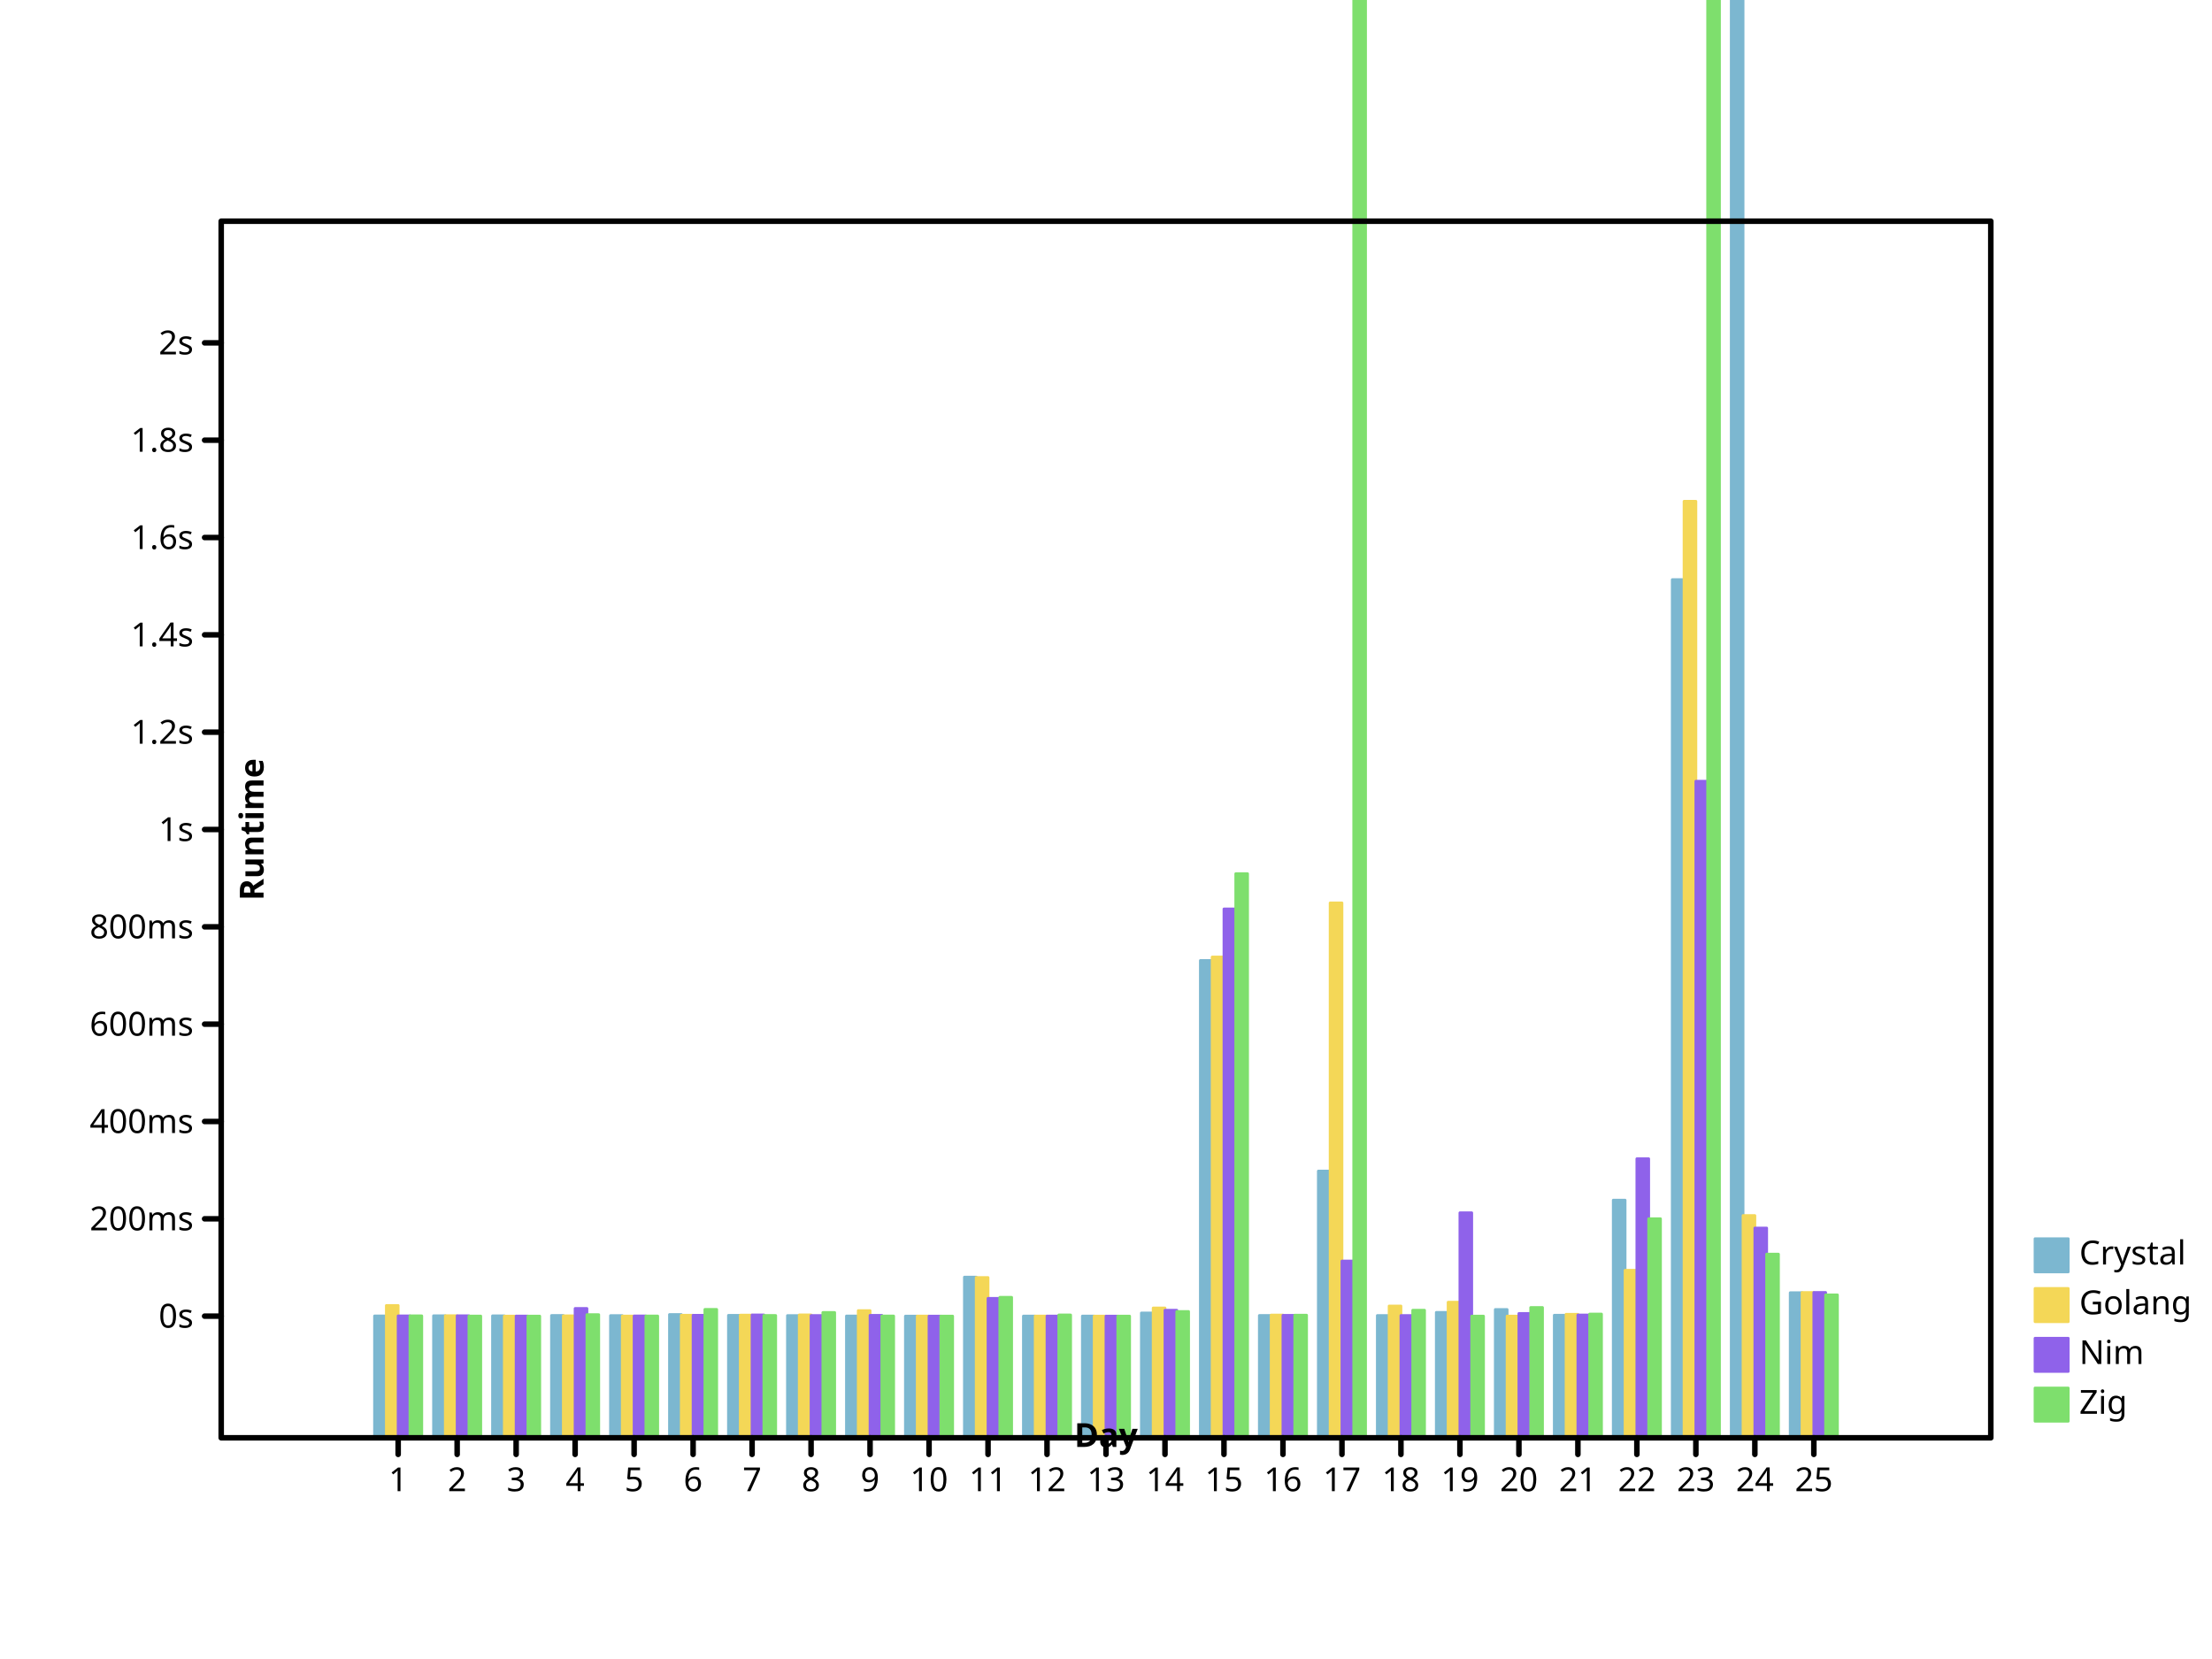
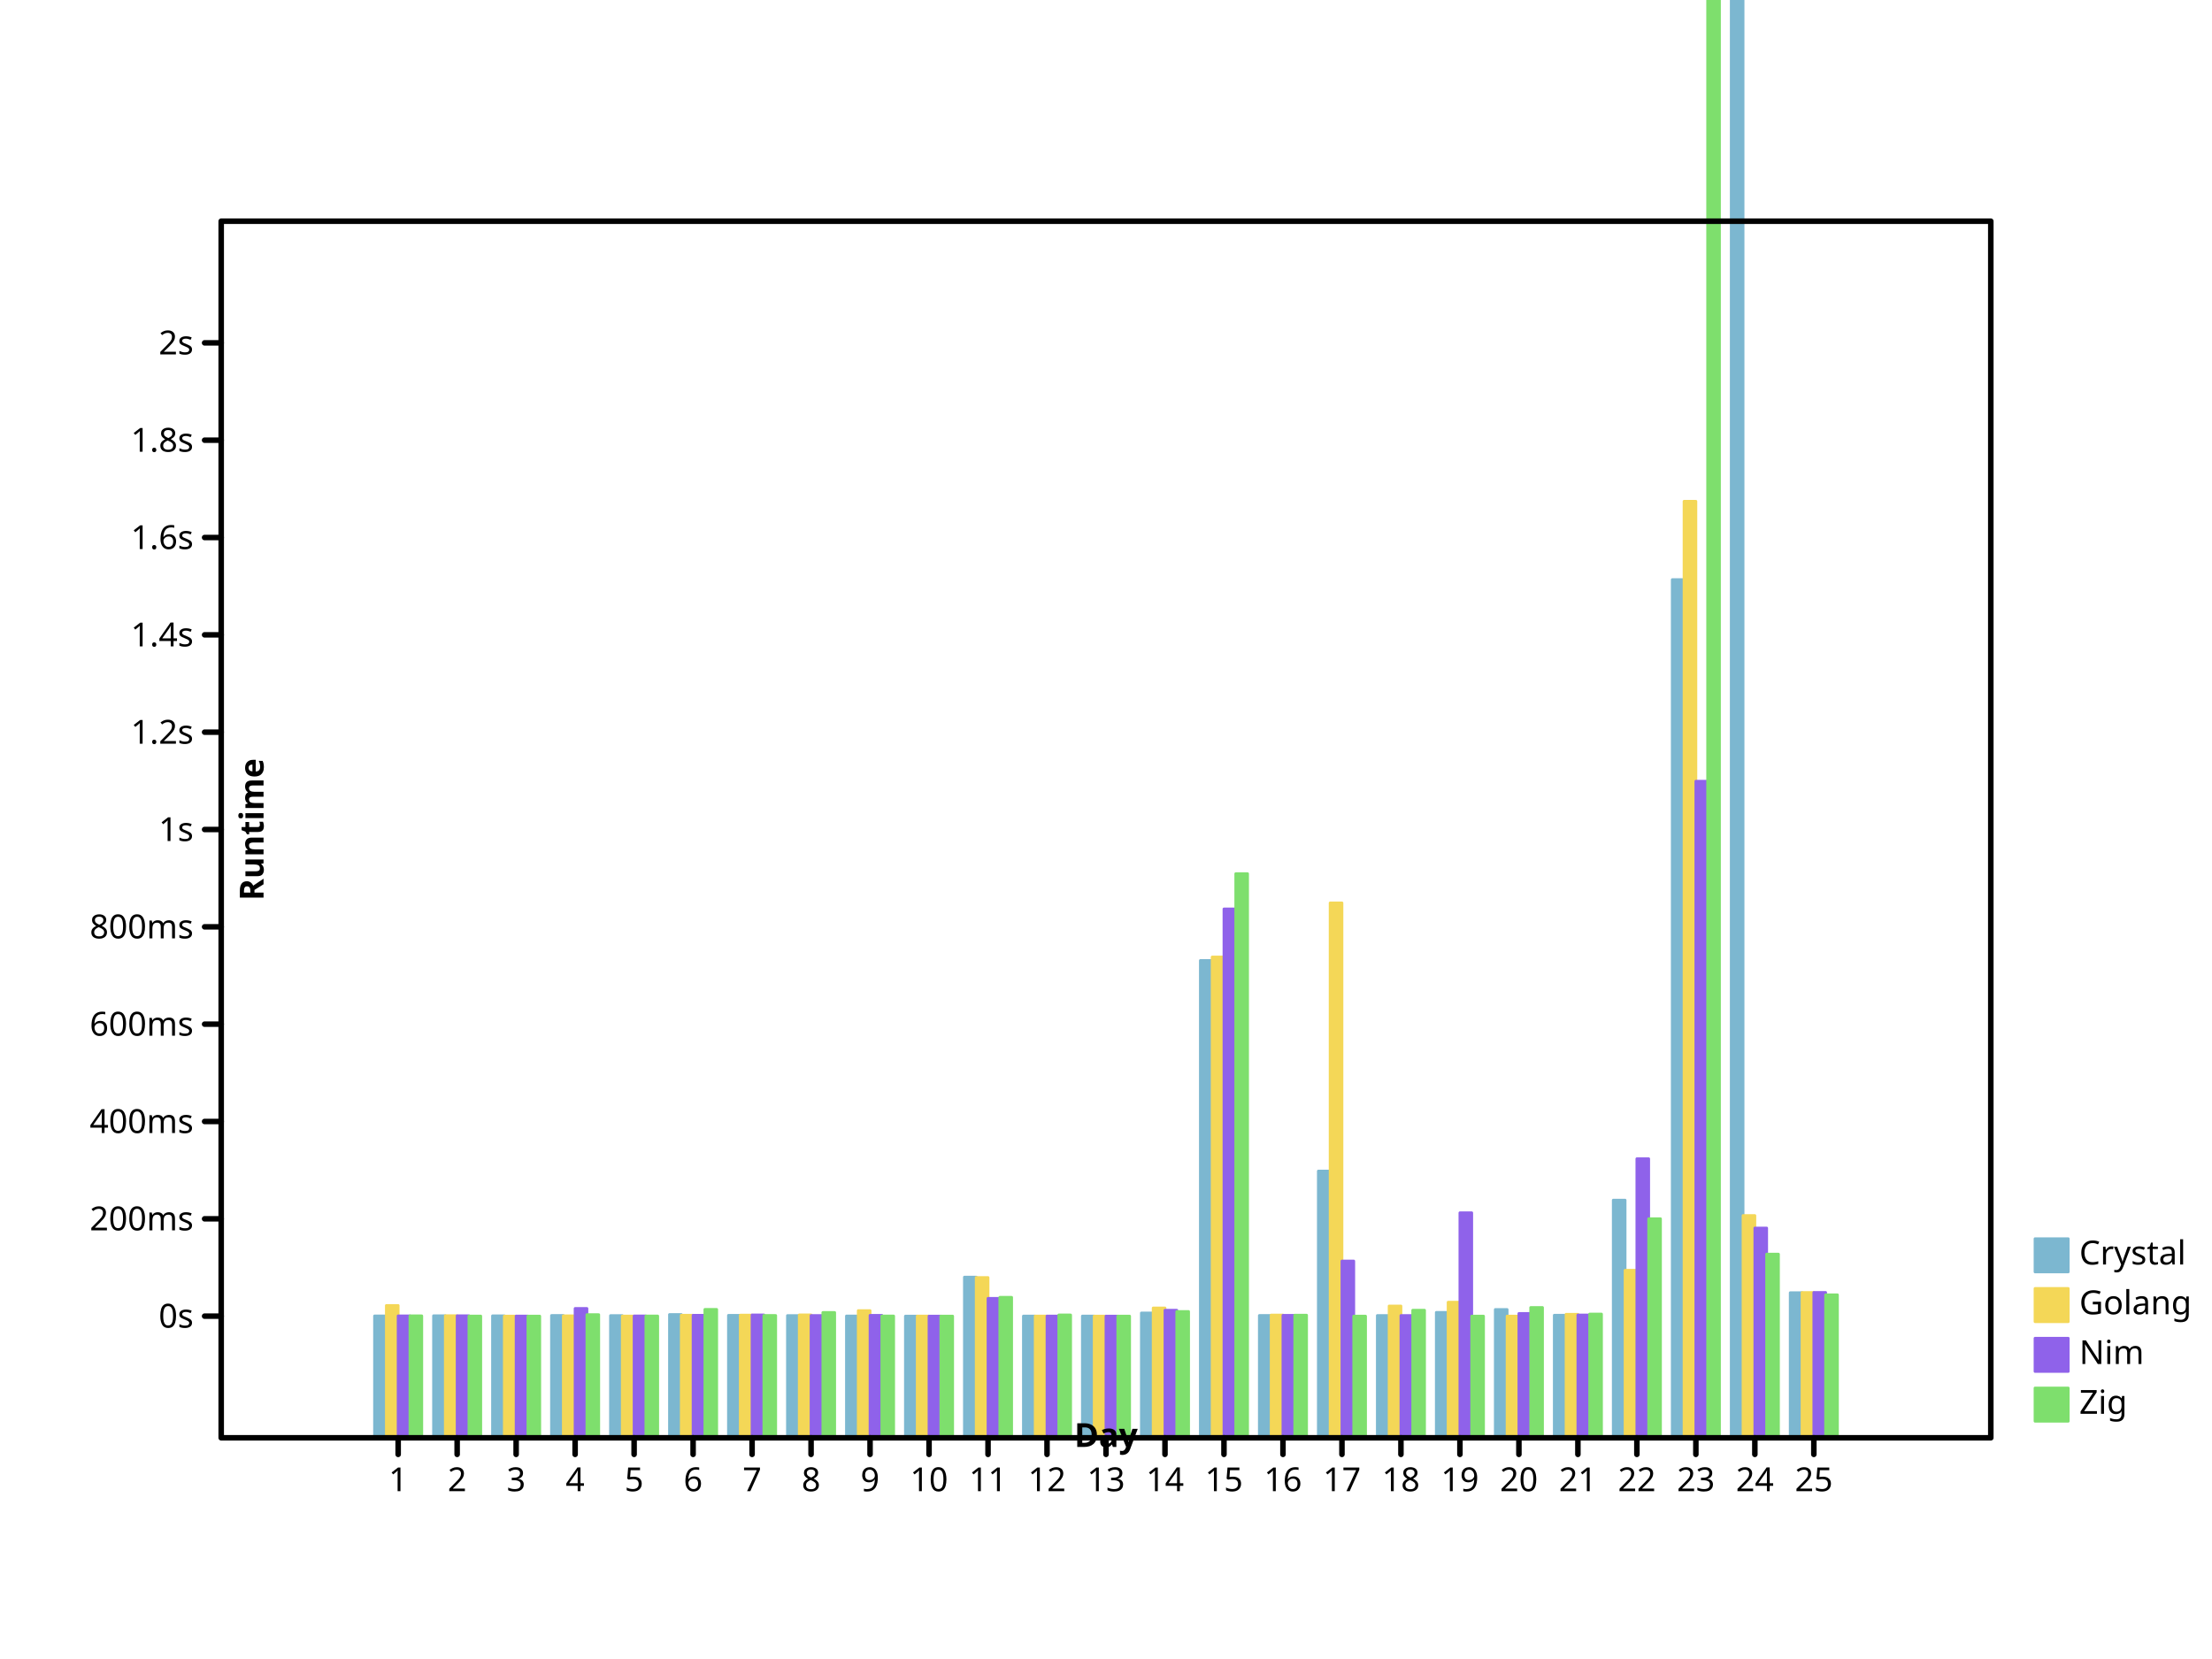
- <svg xmlns="http://www.w3.org/2000/svg" width="800" height="600" viewbox="0 0 800 600" preserveAspectRatio="xMidYMid meet">
+ <svg xmlns="http://www.w3.org/2000/svg" viewbox="0 0 800 600" preserveAspectRatio="xMidYMid meet" width="800" height="600">
  <defs>
-     <marker viewBox="0 0 10 10 " refX="5" refY="5" markerUnits="userSpaceOnUse" markerWidth="2%" markerHeight="2%" id="circle">
+     <marker refY="5" markerUnits="userSpaceOnUse" markerWidth="2%" markerHeight="2%" id="circle" viewBox="0 0 10 10 " refX="5">
      <circle fill="none" stroke="black" cx="5" cy="5" r="3" />
    </marker>
-     <marker viewBox="0 0 10 10 " refX="5" refY="5" markerUnits="userSpaceOnUse" markerWidth="2%" markerHeight="2%" id="filled-circle">
-       <circle cx="5" cy="5" r="3" fill="black" stroke="none" />
-     </marker>
-     <marker id="square" viewBox="0 0 10 10 " refX="5" refY="5" markerUnits="userSpaceOnUse" markerWidth="2%" markerHeight="2%">
-       <rect y="2" width="6" height="6" fill="none" stroke="black" x="2" />
-     </marker>
-     <marker refX="5" refY="5" markerUnits="userSpaceOnUse" markerWidth="2%" markerHeight="2%" id="filled-square" viewBox="0 0 10 10 ">
-       <rect height="6" fill="black" stroke="none" x="2" y="2" width="6" />
+     <marker id="filled-circle" viewBox="0 0 10 10 " refX="5" refY="5" markerUnits="userSpaceOnUse" markerWidth="2%" markerHeight="2%">
+       <circle fill="black" stroke="none" cx="5" cy="5" r="3" />
+     </marker>
+     <marker viewBox="0 0 10 10 " refX="5" refY="5" markerUnits="userSpaceOnUse" markerWidth="2%" markerHeight="2%" id="square">
+       <rect width="6" height="6" fill="none" stroke="black" x="2" y="2" />
+     </marker>
+     <marker markerHeight="2%" id="filled-square" viewBox="0 0 10 10 " refX="5" refY="5" markerUnits="userSpaceOnUse" markerWidth="2%">
+       <rect fill="black" stroke="none" x="2" y="2" width="6" height="6" />
    </marker>
  </defs>
-   <g stroke-linejoin="round" transform="translate(80 520 )scale(1 -1 )" fill="hsl(198, 47%, 65%)" stroke="hsl(198, 47%, 65%)" stroke-width="1px" stroke-linecap="round">
-     <rect y="0" width="4.266667e+00" height="4.407306e+01" vector-effect="non-scaling-stroke" x="5.546667e+01" />
-     <rect vector-effect="non-scaling-stroke" x="7.680000e+01" y="0" width="4.266667e+00" height="4.413284e+01" />
-     <rect vector-effect="non-scaling-stroke" x="9.813333e+01" y="0" width="4.266667e+00" height="4.411218e+01" />
-     <rect width="4.266667e+00" height="4.422638e+01" vector-effect="non-scaling-stroke" x="1.194667e+02" y="0" />
-     <rect x="1.408000e+02" y="0" width="4.266667e+00" height="4.418631e+01" vector-effect="non-scaling-stroke" />
-     <rect x="1.621333e+02" y="0" width="4.266667e+00" height="4.457720e+01" vector-effect="non-scaling-stroke" />
-     <rect width="4.266667e+00" height="4.428456e+01" vector-effect="non-scaling-stroke" x="1.834667e+02" y="0" />
-     <rect vector-effect="non-scaling-stroke" x="2.048000e+02" y="0" width="4.266667e+00" height="4.420306e+01" />
-     <rect height="4.405156e+01" vector-effect="non-scaling-stroke" x="2.261333e+02" y="0" width="4.266667e+00" />
-     <rect vector-effect="non-scaling-stroke" x="2.474667e+02" y="0" width="4.266667e+00" height="4.400416e+01" />
-     <rect height="5.811119e+01" vector-effect="non-scaling-stroke" x="2.688000e+02" y="0" width="4.266667e+00" />
-     <rect width="4.266667e+00" height="4.401936e+01" vector-effect="non-scaling-stroke" x="2.901333e+02" y="0" />
-     <rect vector-effect="non-scaling-stroke" x="3.114667e+02" y="0" width="4.266667e+00" height="4.402857e+01" />
+   <g fill="hsl(198, 47%, 65%)" stroke="hsl(198, 47%, 65%)" stroke-width="1px" stroke-linecap="round" stroke-linejoin="round" transform="translate(80 520 )scale(1 -1 )">
+     <rect width="4.266667e+00" height="4.407306e+01" vector-effect="non-scaling-stroke" x="5.546667e+01" y="0" />
+     <rect y="0" width="4.266667e+00" height="4.413284e+01" vector-effect="non-scaling-stroke" x="7.680000e+01" />
+     <rect x="9.813333e+01" y="0" width="4.266667e+00" height="4.411218e+01" vector-effect="non-scaling-stroke" />
+     <rect height="4.422638e+01" vector-effect="non-scaling-stroke" x="1.194667e+02" y="0" width="4.266667e+00" />
+     <rect height="4.418631e+01" vector-effect="non-scaling-stroke" x="1.408000e+02" y="0" width="4.266667e+00" />
+     <rect vector-effect="non-scaling-stroke" x="1.621333e+02" y="0" width="4.266667e+00" height="4.457720e+01" />
+     <rect x="1.834667e+02" y="0" width="4.266667e+00" height="4.428456e+01" vector-effect="non-scaling-stroke" />
+     <rect y="0" width="4.266667e+00" height="4.420306e+01" vector-effect="non-scaling-stroke" x="2.048000e+02" />
+     <rect vector-effect="non-scaling-stroke" x="2.261333e+02" y="0" width="4.266667e+00" height="4.405156e+01" />
+     <rect width="4.266667e+00" height="4.400416e+01" vector-effect="non-scaling-stroke" x="2.474667e+02" y="0" />
+     <rect x="2.688000e+02" y="0" width="4.266667e+00" height="5.811119e+01" vector-effect="non-scaling-stroke" />
+     <rect height="4.401936e+01" vector-effect="non-scaling-stroke" x="2.901333e+02" y="0" width="4.266667e+00" />
+     <rect width="4.266667e+00" height="4.402857e+01" vector-effect="non-scaling-stroke" x="3.114667e+02" y="0" />
    <rect y="0" width="4.266667e+00" height="4.513911e+01" vector-effect="non-scaling-stroke" x="3.328000e+02" />
-     <rect width="4.266667e+00" height="1.726224e+02" vector-effect="non-scaling-stroke" x="3.541333e+02" y="0" />
-     <rect x="3.754667e+02" y="0" width="4.266667e+00" height="4.423295e+01" vector-effect="non-scaling-stroke" />
-     <rect x="3.968000e+02" y="0" width="4.266667e+00" height="9.646746e+01" vector-effect="non-scaling-stroke" />
-     <rect vector-effect="non-scaling-stroke" x="4.181333e+02" y="0" width="4.266667e+00" height="4.422347e+01" />
-     <rect height="4.535309e+01" vector-effect="non-scaling-stroke" x="4.394667e+02" y="0" width="4.266667e+00" />
-     <rect y="0" width="4.266667e+00" height="4.639883e+01" vector-effect="non-scaling-stroke" x="4.608000e+02" />
-     <rect x="4.821333e+02" y="0" width="4.266667e+00" height="4.432615e+01" vector-effect="non-scaling-stroke" />
-     <rect width="4.266667e+00" height="8.594844e+01" vector-effect="non-scaling-stroke" x="5.034667e+02" y="0" />
-     <rect y="0" width="4.266667e+00" height="3.103649e+02" vector-effect="non-scaling-stroke" x="5.248000e+02" />
-     <rect height="2.480830e+03" vector-effect="non-scaling-stroke" x="5.461333e+02" y="0" width="4.266667e+00" />
-     <rect vector-effect="non-scaling-stroke" x="5.674667e+02" y="0" width="4.266667e+00" height="5.247088e+01" />
-   </g>
-   <g stroke-linecap="round" stroke-linejoin="round" transform="translate(80 520 )scale(1 -1 )" fill="hsl(49, 88%, 65%)" stroke="hsl(49, 88%, 65%)" stroke-width="1px">
-     <rect vector-effect="non-scaling-stroke" x="5.973333e+01" y="0" width="4.266667e+00" height="4.784714e+01" />
-     <rect vector-effect="non-scaling-stroke" x="8.106667e+01" y="0" width="4.266667e+00" height="4.414704e+01" />
+     <rect height="1.726224e+02" vector-effect="non-scaling-stroke" x="3.541333e+02" y="0" width="4.266667e+00" />
+     <rect width="4.266667e+00" height="4.423295e+01" vector-effect="non-scaling-stroke" x="3.754667e+02" y="0" />
+     <rect width="4.266667e+00" height="9.646746e+01" vector-effect="non-scaling-stroke" x="3.968000e+02" y="0" />
+     <rect width="4.266667e+00" height="4.422347e+01" vector-effect="non-scaling-stroke" x="4.181333e+02" y="0" />
+     <rect y="0" width="4.266667e+00" height="4.535309e+01" vector-effect="non-scaling-stroke" x="4.394667e+02" />
+     <rect width="4.266667e+00" height="4.639883e+01" vector-effect="non-scaling-stroke" x="4.608000e+02" y="0" />
+     <rect height="4.432615e+01" vector-effect="non-scaling-stroke" x="4.821333e+02" y="0" width="4.266667e+00" />
+     <rect vector-effect="non-scaling-stroke" x="5.034667e+02" y="0" width="4.266667e+00" height="8.594844e+01" />
+     <rect vector-effect="non-scaling-stroke" x="5.248000e+02" y="0" width="4.266667e+00" height="3.103649e+02" />
+     <rect x="5.461333e+02" y="0" width="4.266667e+00" height="2.480830e+03" vector-effect="non-scaling-stroke" />
+     <rect height="5.247088e+01" vector-effect="non-scaling-stroke" x="5.674667e+02" y="0" width="4.266667e+00" />
+   </g>
+   <g fill="hsl(49, 88%, 65%)" stroke="hsl(49, 88%, 65%)" stroke-width="1px" stroke-linecap="round" stroke-linejoin="round" transform="translate(80 520 )scale(1 -1 )">
+     <rect y="0" width="4.266667e+00" height="4.784714e+01" vector-effect="non-scaling-stroke" x="5.973333e+01" />
+     <rect y="0" width="4.266667e+00" height="4.414704e+01" vector-effect="non-scaling-stroke" x="8.106667e+01" />
    <rect vector-effect="non-scaling-stroke" x="1.024000e+02" y="0" width="4.266667e+00" height="4.400771e+01" />
-     <rect width="4.266667e+00" height="4.410602e+01" vector-effect="non-scaling-stroke" x="1.237333e+02" y="0" />
-     <rect height="4.402157e+01" vector-effect="non-scaling-stroke" x="1.450667e+02" y="0" width="4.266667e+00" />
-     <rect vector-effect="non-scaling-stroke" x="1.664000e+02" y="0" width="4.266667e+00" height="4.432005e+01" />
+     <rect vector-effect="non-scaling-stroke" x="1.237333e+02" y="0" width="4.266667e+00" height="4.410602e+01" />
+     <rect vector-effect="non-scaling-stroke" x="1.450667e+02" y="0" width="4.266667e+00" height="4.402157e+01" />
+     <rect width="4.266667e+00" height="4.432005e+01" vector-effect="non-scaling-stroke" x="1.664000e+02" y="0" />
    <rect vector-effect="non-scaling-stroke" x="1.877333e+02" y="0" width="4.266667e+00" height="4.435645e+01" />
    <rect height="4.444518e+01" vector-effect="non-scaling-stroke" x="2.090667e+02" y="0" width="4.266667e+00" />
-     <rect width="4.266667e+00" height="4.599312e+01" vector-effect="non-scaling-stroke" x="2.304000e+02" y="0" />
-     <rect vector-effect="non-scaling-stroke" x="2.517333e+02" y="0" width="4.266667e+00" height="4.401375e+01" />
-     <rect y="0" width="4.266667e+00" height="5.796242e+01" vector-effect="non-scaling-stroke" x="2.730667e+02" />
-     <rect vector-effect="non-scaling-stroke" x="2.944000e+02" y="0" width="4.266667e+00" height="4.403243e+01" />
-     <rect y="0" width="4.266667e+00" height="4.400186e+01" vector-effect="non-scaling-stroke" x="3.157333e+02" />
-     <rect height="4.694471e+01" vector-effect="non-scaling-stroke" x="3.370667e+02" y="0" width="4.266667e+00" />
-     <rect y="0" width="4.266667e+00" height="1.738741e+02" vector-effect="non-scaling-stroke" x="3.584000e+02" />
+     <rect vector-effect="non-scaling-stroke" x="2.304000e+02" y="0" width="4.266667e+00" height="4.599312e+01" />
+     <rect width="4.266667e+00" height="4.401375e+01" vector-effect="non-scaling-stroke" x="2.517333e+02" y="0" />
+     <rect height="5.796242e+01" vector-effect="non-scaling-stroke" x="2.730667e+02" y="0" width="4.266667e+00" />
+     <rect width="4.266667e+00" height="4.403243e+01" vector-effect="non-scaling-stroke" x="2.944000e+02" y="0" />
+     <rect height="4.400186e+01" vector-effect="non-scaling-stroke" x="3.157333e+02" y="0" width="4.266667e+00" />
+     <rect x="3.370667e+02" y="0" width="4.266667e+00" height="4.694471e+01" vector-effect="non-scaling-stroke" />
+     <rect width="4.266667e+00" height="1.738741e+02" vector-effect="non-scaling-stroke" x="3.584000e+02" y="0" />
    <rect vector-effect="non-scaling-stroke" x="3.797333e+02" y="0" width="4.266667e+00" height="4.439127e+01" />
-     <rect x="4.010667e+02" y="0" width="4.266667e+00" height="1.934424e+02" vector-effect="non-scaling-stroke" />
-     <rect width="4.266667e+00" height="4.765695e+01" vector-effect="non-scaling-stroke" x="4.224000e+02" y="0" />
-     <rect width="4.266667e+00" height="4.903394e+01" vector-effect="non-scaling-stroke" x="4.437333e+02" y="0" />
-     <rect width="4.266667e+00" height="44" vector-effect="non-scaling-stroke" x="4.650667e+02" y="0" />
-     <rect width="4.266667e+00" height="4.466854e+01" vector-effect="non-scaling-stroke" x="4.864000e+02" y="0" />
+     <rect vector-effect="non-scaling-stroke" x="4.010667e+02" y="0" width="4.266667e+00" height="1.934424e+02" />
+     <rect y="0" width="4.266667e+00" height="4.765695e+01" vector-effect="non-scaling-stroke" x="4.224000e+02" />
+     <rect x="4.437333e+02" y="0" width="4.266667e+00" height="4.903394e+01" vector-effect="non-scaling-stroke" />
+     <rect height="44" vector-effect="non-scaling-stroke" x="4.650667e+02" y="0" width="4.266667e+00" />
+     <rect x="4.864000e+02" y="0" width="4.266667e+00" height="4.466854e+01" vector-effect="non-scaling-stroke" />
    <rect vector-effect="non-scaling-stroke" x="5.077333e+02" y="0" width="4.266667e+00" height="6.057012e+01" />
-     <rect y="0" width="4.266667e+00" height="3.386962e+02" vector-effect="non-scaling-stroke" x="5.290667e+02" />
-     <rect height="8.037392e+01" vector-effect="non-scaling-stroke" x="5.504000e+02" y="0" width="4.266667e+00" />
-     <rect y="0" width="4.266667e+00" height="5.253772e+01" vector-effect="non-scaling-stroke" x="5.717333e+02" />
-   </g>
-   <g stroke-linejoin="round" transform="translate(80 520 )scale(1 -1 )" fill="hsl(260, 76%, 65%)" stroke="hsl(260, 76%, 65%)" stroke-width="1px" stroke-linecap="round">
+     <rect vector-effect="non-scaling-stroke" x="5.290667e+02" y="0" width="4.266667e+00" height="3.386962e+02" />
+     <rect y="0" width="4.266667e+00" height="8.037392e+01" vector-effect="non-scaling-stroke" x="5.504000e+02" />
+     <rect vector-effect="non-scaling-stroke" x="5.717333e+02" y="0" width="4.266667e+00" height="5.253772e+01" />
+   </g>
+   <g stroke="hsl(260, 76%, 65%)" stroke-width="1px" stroke-linecap="round" stroke-linejoin="round" transform="translate(80 520 )scale(1 -1 )" fill="hsl(260, 76%, 65%)">
    <rect x="6.400000e+01" y="0" width="4.266667e+00" height="4.409192e+01" vector-effect="non-scaling-stroke" />
-     <rect vector-effect="non-scaling-stroke" x="8.533333e+01" y="0" width="4.266667e+00" height="4.412853e+01" />
+     <rect width="4.266667e+00" height="4.412853e+01" vector-effect="non-scaling-stroke" x="8.533333e+01" y="0" />
    <rect vector-effect="non-scaling-stroke" x="1.066667e+02" y="0" width="4.266667e+00" height="4.402147e+01" />
-     <rect width="4.266667e+00" height="4.677229e+01" vector-effect="non-scaling-stroke" x="1.280000e+02" y="0" />
-     <rect width="4.266667e+00" height="4.405557e+01" vector-effect="non-scaling-stroke" x="1.493333e+02" y="0" />
-     <rect width="4.266667e+00" height="4.430997e+01" vector-effect="non-scaling-stroke" x="1.706667e+02" y="0" />
-     <rect vector-effect="non-scaling-stroke" x="192" y="0" width="4.266667e+00" height="4.443288e+01" />
-     <rect height="4.420974e+01" vector-effect="non-scaling-stroke" x="2.133333e+02" y="0" width="4.266667e+00" />
+     <rect height="4.677229e+01" vector-effect="non-scaling-stroke" x="1.280000e+02" y="0" width="4.266667e+00" />
+     <rect vector-effect="non-scaling-stroke" x="1.493333e+02" y="0" width="4.266667e+00" height="4.405557e+01" />
+     <rect x="1.706667e+02" y="0" width="4.266667e+00" height="4.430997e+01" vector-effect="non-scaling-stroke" />
+     <rect width="4.266667e+00" height="4.443288e+01" vector-effect="non-scaling-stroke" x="192" y="0" />
+     <rect width="4.266667e+00" height="4.420974e+01" vector-effect="non-scaling-stroke" x="2.133333e+02" y="0" />
    <rect vector-effect="non-scaling-stroke" x="2.346667e+02" y="0" width="4.266667e+00" height="4.428012e+01" />
-     <rect width="4.266667e+00" height="4.400500e+01" vector-effect="non-scaling-stroke" x="256" y="0" />
-     <rect x="2.773333e+02" y="0" width="4.266667e+00" height="5.042518e+01" vector-effect="non-scaling-stroke" />
-     <rect y="0" width="4.266667e+00" height="4.401989e+01" vector-effect="non-scaling-stroke" x="2.986667e+02" />
-     <rect vector-effect="non-scaling-stroke" x="320" y="0" width="4.266667e+00" height="4.400438e+01" />
-     <rect vector-effect="non-scaling-stroke" x="3.413333e+02" y="0" width="4.266667e+00" height="4.612829e+01" />
-     <rect height="1.912625e+02" vector-effect="non-scaling-stroke" x="3.626667e+02" y="0" width="4.266667e+00" />
-     <rect x="384" y="0" width="4.266667e+00" height="4.427698e+01" vector-effect="non-scaling-stroke" />
-     <rect width="4.266667e+00" height="6.392483e+01" vector-effect="non-scaling-stroke" x="4.053333e+02" y="0" />
-     <rect vector-effect="non-scaling-stroke" x="4.266667e+02" y="0" width="4.266667e+00" height="4.421189e+01" />
-     <rect vector-effect="non-scaling-stroke" x="448" y="0" width="4.266667e+00" height="8.137639e+01" />
-     <rect vector-effect="non-scaling-stroke" x="4.693333e+02" y="0" width="4.266667e+00" height="4.495803e+01" />
+     <rect height="4.400500e+01" vector-effect="non-scaling-stroke" x="256" y="0" width="4.266667e+00" />
+     <rect vector-effect="non-scaling-stroke" x="2.773333e+02" y="0" width="4.266667e+00" height="5.042518e+01" />
+     <rect vector-effect="non-scaling-stroke" x="2.986667e+02" y="0" width="4.266667e+00" height="4.401989e+01" />
+     <rect x="320" y="0" width="4.266667e+00" height="4.400438e+01" vector-effect="non-scaling-stroke" />
+     <rect x="3.413333e+02" y="0" width="4.266667e+00" height="4.612829e+01" vector-effect="non-scaling-stroke" />
+     <rect x="3.626667e+02" y="0" width="4.266667e+00" height="1.912625e+02" vector-effect="non-scaling-stroke" />
+     <rect width="4.266667e+00" height="4.427698e+01" vector-effect="non-scaling-stroke" x="384" y="0" />
+     <rect height="6.392483e+01" vector-effect="non-scaling-stroke" x="4.053333e+02" y="0" width="4.266667e+00" />
+     <rect y="0" width="4.266667e+00" height="4.421189e+01" vector-effect="non-scaling-stroke" x="4.266667e+02" />
+     <rect x="448" y="0" width="4.266667e+00" height="8.137639e+01" vector-effect="non-scaling-stroke" />
+     <rect x="4.693333e+02" y="0" width="4.266667e+00" height="4.495803e+01" vector-effect="non-scaling-stroke" />
    <rect x="4.906667e+02" y="0" width="4.266667e+00" height="4.440513e+01" vector-effect="non-scaling-stroke" />
-     <rect vector-effect="non-scaling-stroke" x="512" y="0" width="4.266667e+00" height="1.009267e+02" />
-     <rect height="2.374575e+02" vector-effect="non-scaling-stroke" x="5.333333e+02" y="0" width="4.266667e+00" />
-     <rect vector-effect="non-scaling-stroke" x="5.546667e+02" y="0" width="4.266667e+00" height="7.586216e+01" />
-     <rect width="4.266667e+00" height="5.256654e+01" vector-effect="non-scaling-stroke" x="576" y="0" />
+     <rect height="1.009267e+02" vector-effect="non-scaling-stroke" x="512" y="0" width="4.266667e+00" />
+     <rect y="0" width="4.266667e+00" height="2.374575e+02" vector-effect="non-scaling-stroke" x="5.333333e+02" />
+     <rect x="5.546667e+02" y="0" width="4.266667e+00" height="7.586216e+01" vector-effect="non-scaling-stroke" />
+     <rect height="5.256654e+01" vector-effect="non-scaling-stroke" x="576" y="0" width="4.266667e+00" />
  </g>
  <g fill="hsl(111, 64%, 65%)" stroke="hsl(111, 64%, 65%)" stroke-width="1px" stroke-linecap="round" stroke-linejoin="round" transform="translate(80 520 )scale(1 -1 )">
-     <rect height="4.410348e+01" vector-effect="non-scaling-stroke" x="6.826667e+01" y="0" width="4.266667e+00" />
-     <rect width="4.266667e+00" height="4.403187e+01" vector-effect="non-scaling-stroke" x="8.960000e+01" y="0" />
-     <rect y="0" width="4.266667e+00" height="4.400468e+01" vector-effect="non-scaling-stroke" x="1.109333e+02" />
-     <rect vector-effect="non-scaling-stroke" x="1.322667e+02" y="0" width="4.266667e+00" height="4.453052e+01" />
-     <rect y="0" width="4.266667e+00" height="4.404634e+01" vector-effect="non-scaling-stroke" x="1.536000e+02" />
-     <rect vector-effect="non-scaling-stroke" x="1.749333e+02" y="0" width="4.266667e+00" height="4.642911e+01" />
-     <rect vector-effect="non-scaling-stroke" x="1.962667e+02" y="0" width="4.266667e+00" height="4.423286e+01" />
-     <rect vector-effect="non-scaling-stroke" x="2.176000e+02" y="0" width="4.266667e+00" height="4.531747e+01" />
-     <rect width="4.266667e+00" height="4.404551e+01" vector-effect="non-scaling-stroke" x="2.389333e+02" y="0" />
+     <rect width="4.266667e+00" height="4.410348e+01" vector-effect="non-scaling-stroke" x="6.826667e+01" y="0" />
+     <rect x="8.960000e+01" y="0" width="4.266667e+00" height="4.403187e+01" vector-effect="non-scaling-stroke" />
+     <rect width="4.266667e+00" height="4.400468e+01" vector-effect="non-scaling-stroke" x="1.109333e+02" y="0" />
+     <rect height="4.453052e+01" vector-effect="non-scaling-stroke" x="1.322667e+02" y="0" width="4.266667e+00" />
+     <rect x="1.536000e+02" y="0" width="4.266667e+00" height="4.404634e+01" vector-effect="non-scaling-stroke" />
+     <rect height="4.642911e+01" vector-effect="non-scaling-stroke" x="1.749333e+02" y="0" width="4.266667e+00" />
+     <rect width="4.266667e+00" height="4.423286e+01" vector-effect="non-scaling-stroke" x="1.962667e+02" y="0" />
+     <rect x="2.176000e+02" y="0" width="4.266667e+00" height="4.531747e+01" vector-effect="non-scaling-stroke" />
+     <rect vector-effect="non-scaling-stroke" x="2.389333e+02" y="0" width="4.266667e+00" height="4.404551e+01" />
    <rect height="4.400917e+01" vector-effect="non-scaling-stroke" x="2.602667e+02" y="0" width="4.266667e+00" />
-     <rect width="4.266667e+00" height="5.080309e+01" vector-effect="non-scaling-stroke" x="2.816000e+02" y="0" />
-     <rect height="4.442305e+01" vector-effect="non-scaling-stroke" x="3.029333e+02" y="0" width="4.266667e+00" />
-     <rect height="4.400317e+01" vector-effect="non-scaling-stroke" x="3.242667e+02" y="0" width="4.266667e+00" />
-     <rect y="0" width="4.266667e+00" height="4.567357e+01" vector-effect="non-scaling-stroke" x="3.456000e+02" />
-     <rect width="4.266667e+00" height="2.040192e+02" vector-effect="non-scaling-stroke" x="3.669333e+02" y="0" />
-     <rect y="0" width="4.266667e+00" height="4.434212e+01" vector-effect="non-scaling-stroke" x="3.882667e+02" />
-     <rect height="2.801487e+04" vector-effect="non-scaling-stroke" x="4.096000e+02" y="0" width="4.266667e+00" />
-     <rect vector-effect="non-scaling-stroke" x="4.309333e+02" y="0" width="4.266667e+00" height="4.613609e+01" />
-     <rect vector-effect="non-scaling-stroke" x="4.522667e+02" y="0" width="4.266667e+00" height="44" />
+     <rect x="2.816000e+02" y="0" width="4.266667e+00" height="5.080309e+01" vector-effect="non-scaling-stroke" />
+     <rect vector-effect="non-scaling-stroke" x="3.029333e+02" y="0" width="4.266667e+00" height="4.442305e+01" />
+     <rect vector-effect="non-scaling-stroke" x="3.242667e+02" y="0" width="4.266667e+00" height="4.400317e+01" />
+     <rect vector-effect="non-scaling-stroke" x="3.456000e+02" y="0" width="4.266667e+00" height="4.567357e+01" />
+     <rect x="3.669333e+02" y="0" width="4.266667e+00" height="2.040192e+02" vector-effect="non-scaling-stroke" />
+     <rect height="4.434636e+01" vector-effect="non-scaling-stroke" x="3.882667e+02" y="0" width="4.266667e+00" />
+     <rect x="4.096000e+02" y="0" width="4.266667e+00" height="44" vector-effect="non-scaling-stroke" />
+     <rect height="4.613609e+01" vector-effect="non-scaling-stroke" x="4.309333e+02" y="0" width="4.266667e+00" />
+     <rect x="4.522667e+02" y="0" width="4.266667e+00" height="44" vector-effect="non-scaling-stroke" />
    <rect vector-effect="non-scaling-stroke" x="4.736000e+02" y="0" width="4.266667e+00" height="4.711499e+01" />
-     <rect x="4.949333e+02" y="0" width="4.266667e+00" height="4.475558e+01" vector-effect="non-scaling-stroke" />
-     <rect height="7.922154e+01" vector-effect="non-scaling-stroke" x="5.162667e+02" y="0" width="4.266667e+00" />
-     <rect height="1.380563e+03" vector-effect="non-scaling-stroke" x="5.376000e+02" y="0" width="4.266667e+00" />
-     <rect width="4.266667e+00" height="6.642573e+01" vector-effect="non-scaling-stroke" x="5.589333e+02" y="0" />
-     <rect height="5.168068e+01" vector-effect="non-scaling-stroke" x="5.802667e+02" y="0" width="4.266667e+00" />
-   </g>
-   <g stroke-linecap="round" stroke-width="1px" font-style="normal" font-weight="normal" fill="hsl(198, 47%, 65%)" font-family="sans-serif" font-size="12px" stroke="hsl(198, 47%, 65%)" stroke-linejoin="round" text-anchor="start" dominant-baseline="hanging">
-     <rect height="12" vector-effect="non-scaling-stroke" x="736" y="448" width="12" />
-     <g stroke="black" fill="black">
+     <rect vector-effect="non-scaling-stroke" x="4.949333e+02" y="0" width="4.266667e+00" height="4.475558e+01" />
+     <rect width="4.266667e+00" height="7.922154e+01" vector-effect="non-scaling-stroke" x="5.162667e+02" y="0" />
+     <rect x="5.376000e+02" y="0" width="4.266667e+00" height="1.380563e+03" vector-effect="non-scaling-stroke" />
+     <rect vector-effect="non-scaling-stroke" x="5.589333e+02" y="0" width="4.266667e+00" height="6.642573e+01" />
+     <rect height="5.170605e+01" vector-effect="non-scaling-stroke" x="5.802667e+02" y="0" width="4.266667e+00" />
+   </g>
+   <g stroke-linejoin="round" font-family="sans-serif" font-weight="normal" dominant-baseline="hanging" stroke-width="1px" stroke-linecap="round" stroke="hsl(198, 47%, 65%)" font-size="12px" text-anchor="start" fill="hsl(198, 47%, 65%)" font-style="normal">
+     <rect width="12" height="12" vector-effect="non-scaling-stroke" x="736" y="448" />
+     <g fill="black" stroke="black">
      <text stroke="none" vector-effect="non-scaling-stroke" x="752" y="448" dominant-baseline="hanging">Crystal</text>
    </g>
-     <g font-weight="normal" text-anchor="start" dominant-baseline="hanging" stroke-linecap="round" stroke="hsl(49, 88%, 65%)" stroke-width="1px" font-style="normal" font-family="sans-serif" font-size="12px" stroke-linejoin="round" fill="hsl(49, 88%, 65%)">
-       <rect vector-effect="non-scaling-stroke" x="736" y="466" width="12" height="12" />
-       <g fill="black" stroke="black">
-         <text x="752" y="466" dominant-baseline="hanging" stroke="none" vector-effect="non-scaling-stroke">Golang</text>
+     <g stroke-width="1px" font-size="12px" dominant-baseline="hanging" fill="hsl(49, 88%, 65%)" stroke-linecap="round" stroke-linejoin="round" font-family="sans-serif" stroke="hsl(49, 88%, 65%)" font-style="normal" font-weight="normal" text-anchor="start">
+       <rect y="466" width="12" height="12" vector-effect="non-scaling-stroke" x="736" />
+       <g stroke="black" fill="black">
+         <text stroke="none" vector-effect="non-scaling-stroke" x="752" y="466" dominant-baseline="hanging">Golang</text>
      </g>
-       <g font-style="normal" stroke="hsl(260, 76%, 65%)" font-size="12px" stroke-linecap="round" font-family="sans-serif" font-weight="normal" text-anchor="start" dominant-baseline="hanging" stroke-width="1px" stroke-linejoin="round" fill="hsl(260, 76%, 65%)">
+       <g stroke-linecap="round" stroke-linejoin="round" dominant-baseline="hanging" fill="hsl(260, 76%, 65%)" font-family="sans-serif" font-weight="normal" text-anchor="start" stroke-width="1px" font-style="normal" stroke="hsl(260, 76%, 65%)" font-size="12px">
        <rect vector-effect="non-scaling-stroke" x="736" y="484" width="12" height="12" />
        <g stroke="black" fill="black">
-           <text vector-effect="non-scaling-stroke" x="752" y="484" dominant-baseline="hanging" stroke="none">Nim</text>
+           <text y="484" dominant-baseline="hanging" stroke="none" vector-effect="non-scaling-stroke" x="752">Nim</text>
        </g>
-         <g stroke-linecap="round" font-family="sans-serif" stroke="hsl(111, 64%, 65%)" fill="hsl(111, 64%, 65%)" font-size="12px" font-weight="normal" text-anchor="start" dominant-baseline="hanging" font-style="normal" stroke-width="1px" stroke-linejoin="round">
+         <g text-anchor="start" fill="hsl(111, 64%, 65%)" stroke="hsl(111, 64%, 65%)" font-size="12px" font-style="normal" stroke-linejoin="round" font-family="sans-serif" font-weight="normal" dominant-baseline="hanging" stroke-width="1px" stroke-linecap="round">
          <rect vector-effect="non-scaling-stroke" x="736" y="502" width="12" height="12" />
-           <g fill="black" stroke="black">
-             <text dominant-baseline="hanging" stroke="none" vector-effect="non-scaling-stroke" x="752" y="502">Zig</text>
-             <g stroke-linejoin="round" dominant-baseline="hanging" stroke-linecap="round" font-weight="normal" font-family="sans-serif" text-anchor="start" fill="none" font-size="12px" font-style="normal" stroke-width="2px">
-               <rect width="640" height="440" vector-effect="non-scaling-stroke" x="80" y="80" />
-             </g>
-             <g font-style="normal" font-weight="normal" fill="none" font-family="sans-serif" font-size="12px" stroke="black" stroke-width="2px" stroke-linejoin="round" text-anchor="start" dominant-baseline="hanging" transform="translate(80 520 )scale(1 -1 )" stroke-linecap="round">
+           <g stroke="black" fill="black">
+             <text x="752" y="502" dominant-baseline="hanging" stroke="none" vector-effect="non-scaling-stroke">Zig</text>
+             <g font-family="sans-serif" dominant-baseline="hanging" stroke-linejoin="round" fill="none" font-style="normal" text-anchor="start" font-size="12px" stroke-linecap="round" font-weight="normal" stroke-width="2px">
+               <rect x="80" y="80" width="640" height="440" vector-effect="non-scaling-stroke" />
+             </g>
+             <g font-weight="normal" fill="none" font-style="normal" stroke="black" stroke-linejoin="round" stroke-linecap="round" font-family="sans-serif" text-anchor="start" dominant-baseline="hanging" transform="translate(80 520 )scale(1 -1 )" font-size="12px" stroke-width="2px">
              <path vector-effect="non-scaling-stroke" d="M64,0 L64,-6 M8.533333e+01,0 L8.533333e+01,-6 M1.066667e+02,0 L1.066667e+02,-6 M128,0 L128,-6 M1.493333e+02,0 L1.493333e+02,-6 M1.706667e+02,0 L1.706667e+02,-6 M192,0 L192,-6 M2.133333e+02,0 L2.133333e+02,-6 M2.346667e+02,0 L2.346667e+02,-6 M256,0 L256,-6 M2.773333e+02,0 L2.773333e+02,-6 M2.986667e+02,0 L2.986667e+02,-6 M320,0 L320,-6 M3.413333e+02,0 L3.413333e+02,-6 M3.626667e+02,0 L3.626667e+02,-6 M384,0 L384,-6 M4.053333e+02,0 L4.053333e+02,-6 M4.266667e+02,0 L4.266667e+02,-6 M448,0 L448,-6 M4.693333e+02,0 L4.693333e+02,-6 M4.906667e+02,0 L4.906667e+02,-6 M512,0 L512,-6 M5.333333e+02,0 L5.333333e+02,-6 M5.546667e+02,0 L5.546667e+02,-6 M576,0 L576,-6 " />
            </g>
-             <g font-weight="normal" stroke="black" stroke-width="2px" font-size="12px" transform="translate(80 520 )scale(1 1 )" font-family="sans-serif" font-style="normal" stroke-linejoin="round" text-anchor="middle" dominant-baseline="hanging" fill="black" stroke-linecap="round">
-               <text y="10" dominant-baseline="hanging" stroke="none" vector-effect="non-scaling-stroke" x="64">1</text>
-               <text stroke="none" vector-effect="non-scaling-stroke" x="8.533333e+01" y="10" dominant-baseline="hanging">2</text>
-               <text y="10" dominant-baseline="hanging" stroke="none" vector-effect="non-scaling-stroke" x="1.066667e+02">3</text>
-               <text stroke="none" vector-effect="non-scaling-stroke" x="128" y="10" dominant-baseline="hanging">4</text>
+             <g transform="translate(80 520 )scale(1 1 )" stroke="black" font-style="normal" fill="black" stroke-width="2px" stroke-linecap="round" font-family="sans-serif" font-weight="normal" dominant-baseline="hanging" stroke-linejoin="round" text-anchor="middle" font-size="12px">
+               <text dominant-baseline="hanging" stroke="none" vector-effect="non-scaling-stroke" x="64" y="10">1</text>
+               <text vector-effect="non-scaling-stroke" x="8.533333e+01" y="10" dominant-baseline="hanging" stroke="none">2</text>
+               <text x="1.066667e+02" y="10" dominant-baseline="hanging" stroke="none" vector-effect="non-scaling-stroke">3</text>
+               <text x="128" y="10" dominant-baseline="hanging" stroke="none" vector-effect="non-scaling-stroke">4</text>
              <text stroke="none" vector-effect="non-scaling-stroke" x="1.493333e+02" y="10" dominant-baseline="hanging">5</text>
-               <text dominant-baseline="hanging" stroke="none" vector-effect="non-scaling-stroke" x="1.706667e+02" y="10">6</text>
-               <text stroke="none" vector-effect="non-scaling-stroke" x="192" y="10" dominant-baseline="hanging">7</text>
-               <text x="2.133333e+02" y="10" dominant-baseline="hanging" stroke="none" vector-effect="non-scaling-stroke">8</text>
+               <text x="1.706667e+02" y="10" dominant-baseline="hanging" stroke="none" vector-effect="non-scaling-stroke">6</text>
+               <text dominant-baseline="hanging" stroke="none" vector-effect="non-scaling-stroke" x="192" y="10">7</text>
+               <text dominant-baseline="hanging" stroke="none" vector-effect="non-scaling-stroke" x="2.133333e+02" y="10">8</text>
              <text stroke="none" vector-effect="non-scaling-stroke" x="2.346667e+02" y="10" dominant-baseline="hanging">9</text>
-               <text dominant-baseline="hanging" stroke="none" vector-effect="non-scaling-stroke" x="256" y="10">10</text>
-               <text vector-effect="non-scaling-stroke" x="2.773333e+02" y="10" dominant-baseline="hanging" stroke="none">11</text>
-               <text dominant-baseline="hanging" stroke="none" vector-effect="non-scaling-stroke" x="2.986667e+02" y="10">12</text>
-               <text y="10" dominant-baseline="hanging" stroke="none" vector-effect="non-scaling-stroke" x="320">13</text>
-               <text stroke="none" vector-effect="non-scaling-stroke" x="3.413333e+02" y="10" dominant-baseline="hanging">14</text>
-               <text stroke="none" vector-effect="non-scaling-stroke" x="3.626667e+02" y="10" dominant-baseline="hanging">15</text>
+               <text stroke="none" vector-effect="non-scaling-stroke" x="256" y="10" dominant-baseline="hanging">10</text>
+               <text x="2.773333e+02" y="10" dominant-baseline="hanging" stroke="none" vector-effect="non-scaling-stroke">11</text>
+               <text vector-effect="non-scaling-stroke" x="2.986667e+02" y="10" dominant-baseline="hanging" stroke="none">12</text>
+               <text stroke="none" vector-effect="non-scaling-stroke" x="320" y="10" dominant-baseline="hanging">13</text>
+               <text vector-effect="non-scaling-stroke" x="3.413333e+02" y="10" dominant-baseline="hanging" stroke="none">14</text>
+               <text vector-effect="non-scaling-stroke" x="3.626667e+02" y="10" dominant-baseline="hanging" stroke="none">15</text>
              <text dominant-baseline="hanging" stroke="none" vector-effect="non-scaling-stroke" x="384" y="10">16</text>
              <text stroke="none" vector-effect="non-scaling-stroke" x="4.053333e+02" y="10" dominant-baseline="hanging">17</text>
              <text x="4.266667e+02" y="10" dominant-baseline="hanging" stroke="none" vector-effect="non-scaling-stroke">18</text>
              <text stroke="none" vector-effect="non-scaling-stroke" x="448" y="10" dominant-baseline="hanging">19</text>
              <text y="10" dominant-baseline="hanging" stroke="none" vector-effect="non-scaling-stroke" x="4.693333e+02">20</text>
-               <text vector-effect="non-scaling-stroke" x="4.906667e+02" y="10" dominant-baseline="hanging" stroke="none">21</text>
+               <text stroke="none" vector-effect="non-scaling-stroke" x="4.906667e+02" y="10" dominant-baseline="hanging">21</text>
              <text stroke="none" vector-effect="non-scaling-stroke" x="512" y="10" dominant-baseline="hanging">22</text>
              <text x="5.333333e+02" y="10" dominant-baseline="hanging" stroke="none" vector-effect="non-scaling-stroke">23</text>
-               <text stroke="none" vector-effect="non-scaling-stroke" x="5.546667e+02" y="10" dominant-baseline="hanging">24</text>
-               <text stroke="none" vector-effect="non-scaling-stroke" x="576" y="10" dominant-baseline="hanging">25</text>
-             </g>
-             <g font-family="sans-serif" font-style="normal" font-weight="bold" stroke="black" dominant-baseline="baseline" stroke-linecap="round" fill="black" stroke-width="2px" stroke-linejoin="round" font-size="12px" text-anchor="middle" transform="translate(80 520 )scale(1 1 )rotate(0 0 0 )">
-               <text stroke="none" vector-effect="non-scaling-stroke" x="320" y="-6" dominant-baseline="baseline">Day</text>
-             </g>
-             <g stroke-linejoin="round" font-weight="bold" dominant-baseline="baseline" stroke-linecap="round" font-family="sans-serif" font-style="normal" text-anchor="middle" stroke="black" stroke-width="2px" transform="translate(80 520 )scale(1 -1 )" fill="black" font-size="12px">
+               <text y="10" dominant-baseline="hanging" stroke="none" vector-effect="non-scaling-stroke" x="5.546667e+02">24</text>
+               <text dominant-baseline="hanging" stroke="none" vector-effect="non-scaling-stroke" x="576" y="10">25</text>
+             </g>
+             <g stroke-width="2px" font-style="normal" font-size="12px" stroke-linecap="round" stroke-linejoin="round" font-family="sans-serif" dominant-baseline="baseline" fill="black" stroke="black" font-weight="bold" text-anchor="middle" transform="translate(80 520 )scale(1 1 )rotate(0 0 0 )">
+               <text x="320" y="-6" dominant-baseline="baseline" stroke="none" vector-effect="non-scaling-stroke">Day</text>
+             </g>
+             <g font-size="12px" font-style="normal" fill="black" stroke-linecap="round" stroke-linejoin="round" font-family="sans-serif" font-weight="bold" text-anchor="middle" dominant-baseline="baseline" transform="translate(80 520 )scale(1 -1 )" stroke-width="2px" stroke="black">
              <path vector-effect="non-scaling-stroke" d="M0,44 L-6,44 M0,7.920000e+01 L-6,7.920000e+01 M0,1.144000e+02 L-6,1.144000e+02 M0,1.496000e+02 L-6,1.496000e+02 M0,1.848000e+02 L-6,1.848000e+02 M0,220 L-6,220 M0,2.552000e+02 L-6,2.552000e+02 M0,2.904000e+02 L-6,2.904000e+02 M0,3.256000e+02 L-6,3.256000e+02 M0,3.608000e+02 L-6,3.608000e+02 M0,396 L-6,396 " />
            </g>
-             <g font-weight="normal" dominant-baseline="middle" transform="translate(80 520 )scale(1 1 )" font-family="sans-serif" stroke-linejoin="round" font-size="12px" text-anchor="end" fill="black" stroke-linecap="round" font-style="normal" stroke="black" stroke-width="2px">
-               <text stroke="none" vector-effect="non-scaling-stroke" x="-10" y="-44" dominant-baseline="middle">0s</text>
-               <text y="-7.920000e+01" dominant-baseline="middle" stroke="none" vector-effect="non-scaling-stroke" x="-10">200ms</text>
-               <text stroke="none" vector-effect="non-scaling-stroke" x="-10" y="-1.144000e+02" dominant-baseline="middle">400ms</text>
-               <text vector-effect="non-scaling-stroke" x="-10" y="-1.496000e+02" dominant-baseline="middle" stroke="none">600ms</text>
-               <text stroke="none" vector-effect="non-scaling-stroke" x="-10" y="-1.848000e+02" dominant-baseline="middle">800ms</text>
-               <text y="-220" dominant-baseline="middle" stroke="none" vector-effect="non-scaling-stroke" x="-10">1s</text>
-               <text vector-effect="non-scaling-stroke" x="-10" y="-2.552000e+02" dominant-baseline="middle" stroke="none">1.2s</text>
-               <text stroke="none" vector-effect="non-scaling-stroke" x="-10" y="-2.904000e+02" dominant-baseline="middle">1.4s</text>
+             <g font-family="sans-serif" transform="translate(80 520 )scale(1 1 )" stroke-width="2px" stroke-linejoin="round" font-style="normal" dominant-baseline="middle" fill="black" stroke-linecap="round" font-weight="normal" text-anchor="end" stroke="black" font-size="12px">
+               <text dominant-baseline="middle" stroke="none" vector-effect="non-scaling-stroke" x="-10" y="-44">0s</text>
+               <text x="-10" y="-7.920000e+01" dominant-baseline="middle" stroke="none" vector-effect="non-scaling-stroke">200ms</text>
+               <text x="-10" y="-1.144000e+02" dominant-baseline="middle" stroke="none" vector-effect="non-scaling-stroke">400ms</text>
+               <text y="-1.496000e+02" dominant-baseline="middle" stroke="none" vector-effect="non-scaling-stroke" x="-10">600ms</text>
+               <text vector-effect="non-scaling-stroke" x="-10" y="-1.848000e+02" dominant-baseline="middle" stroke="none">800ms</text>
+               <text x="-10" y="-220" dominant-baseline="middle" stroke="none" vector-effect="non-scaling-stroke">1s</text>
+               <text y="-2.552000e+02" dominant-baseline="middle" stroke="none" vector-effect="non-scaling-stroke" x="-10">1.2s</text>
+               <text y="-2.904000e+02" dominant-baseline="middle" stroke="none" vector-effect="non-scaling-stroke" x="-10">1.4s</text>
              <text stroke="none" vector-effect="non-scaling-stroke" x="-10" y="-3.256000e+02" dominant-baseline="middle">1.6s</text>
              <text dominant-baseline="middle" stroke="none" vector-effect="non-scaling-stroke" x="-10" y="-3.608000e+02">1.8s</text>
-               <text y="-396" dominant-baseline="middle" stroke="none" vector-effect="non-scaling-stroke" x="-10">2s</text>
-             </g>
-             <g text-anchor="middle" transform="translate(80 520 )scale(1 1 )rotate(-90 0 0 )" stroke-linecap="round" font-weight="bold" stroke="black" stroke-width="2px" dominant-baseline="hanging" fill="black" font-family="sans-serif" font-style="normal" stroke-linejoin="round" font-size="12px">
-               <text vector-effect="non-scaling-stroke" x="220" y="6" dominant-baseline="hanging" stroke="none">Runtime</text>
+               <text stroke="none" vector-effect="non-scaling-stroke" x="-10" y="-396" dominant-baseline="middle">2s</text>
+             </g>
+             <g stroke-linejoin="round" font-family="sans-serif" text-anchor="middle" font-size="12px" stroke="black" stroke-linecap="round" dominant-baseline="hanging" fill="black" transform="translate(80 520 )scale(1 1 )rotate(-90 0 0 )" font-style="normal" stroke-width="2px" font-weight="bold">
+               <text x="220" y="6" dominant-baseline="hanging" stroke="none" vector-effect="non-scaling-stroke">Runtime</text>
            </g>
          </g>
        </g>
      </g>
    </g>
  </g>
</svg>
